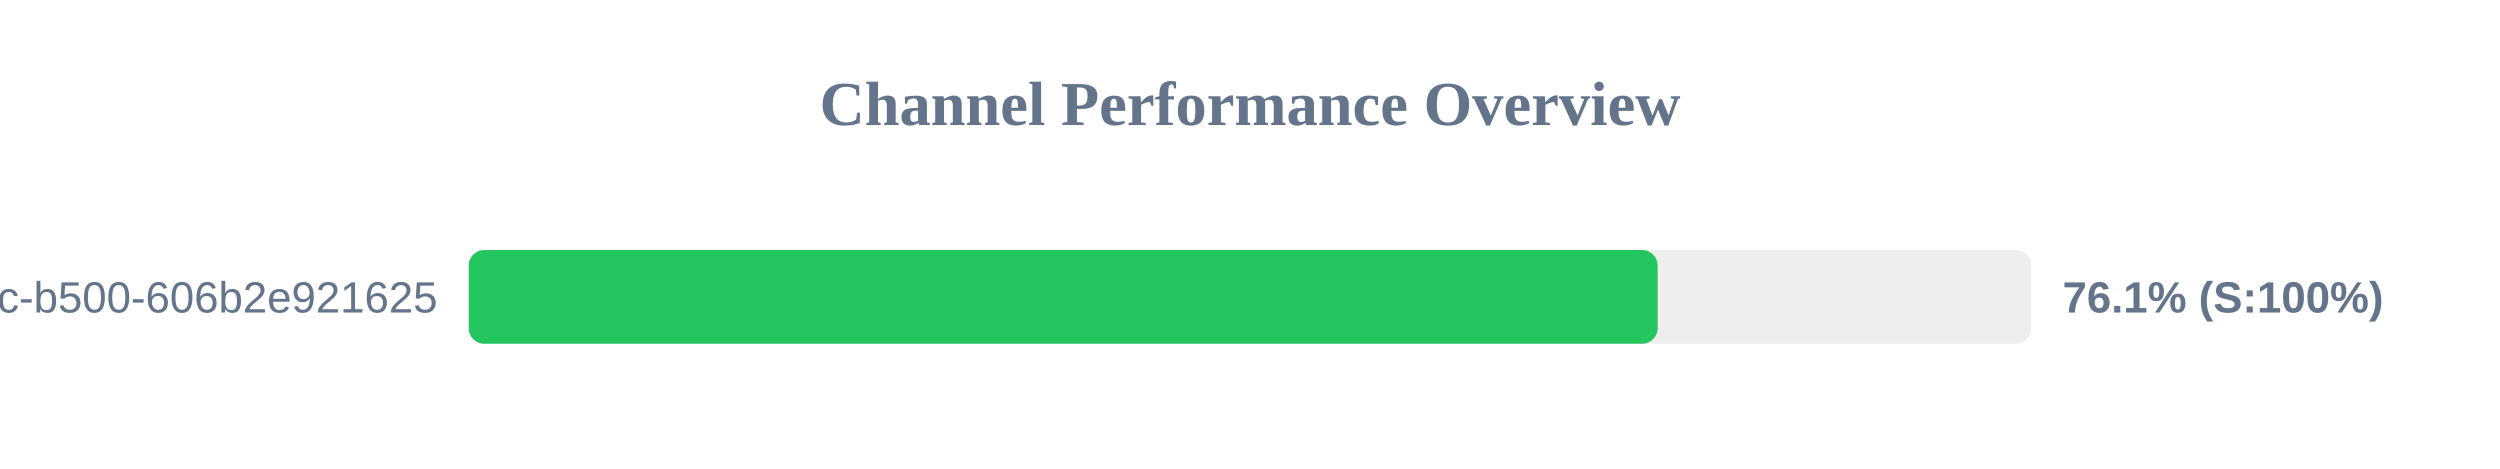
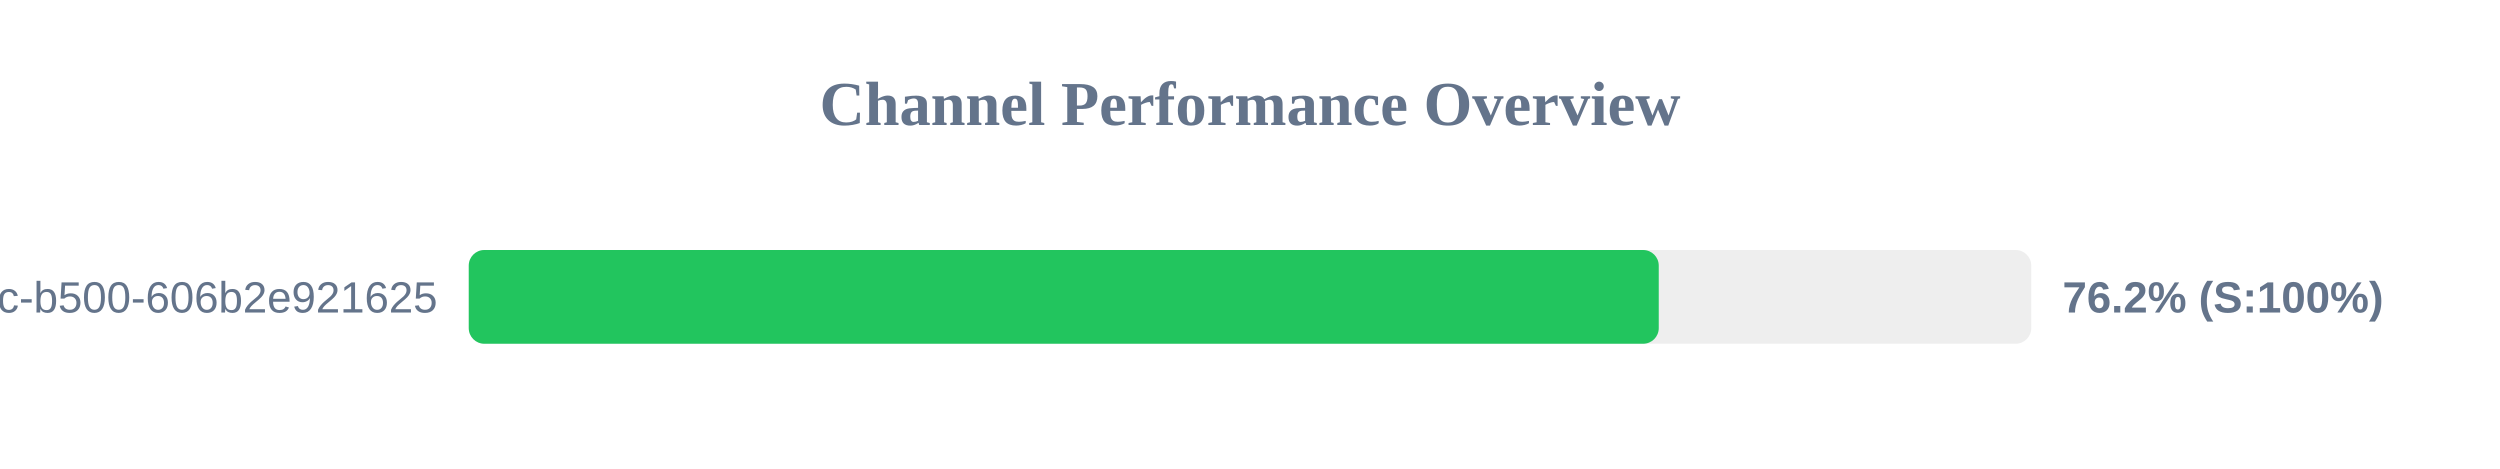
<svg xmlns="http://www.w3.org/2000/svg" width="800" height="150" version="1.1">
  <style>
        .row { font: 14px Arial; fill: #64748b; }
        .score { font: bold 14px Arial; fill: #64748b; }
    </style>
  <text x="400" y="40" text-anchor="middle" font-size="20px" font-weight="bold" fill="#64748b">Channel Performance Overview</text>
  <rect x="150" y="80" width="500" height="30" fill="#eee" rx="5" />
-   <rect x="150" y="80" width="380.45" height="30" fill="#22c55e" rx="5" />
+   <rect x="150" y="80" width="380.8" height="30" fill="#22c55e" rx="5" />
  <text x="140" y="100" text-anchor="end" class="row">?uuid=f901861b-6491-450c-b500-606b2e921625</text>
-   <text x="660" y="100" text-anchor="start" class="score">76.1% (S:100%)</text>
+   <text x="660" y="100" text-anchor="start" class="score">76.2% (S:100%)</text>
</svg>
